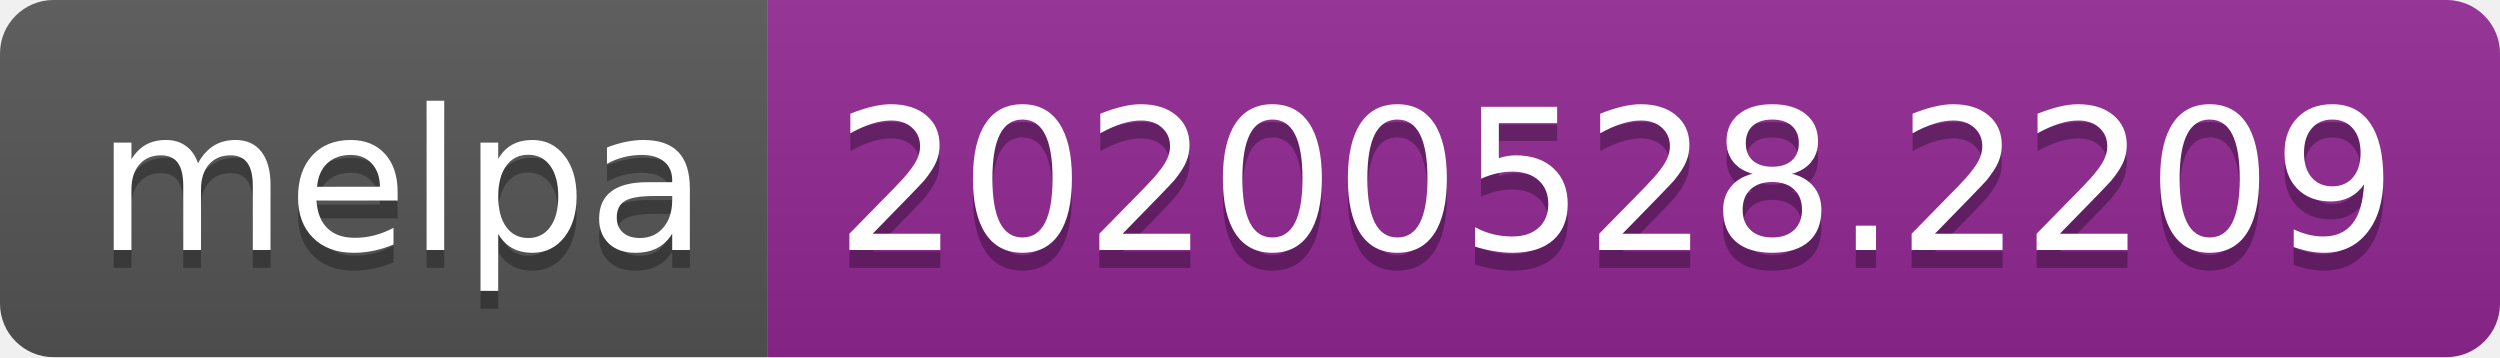
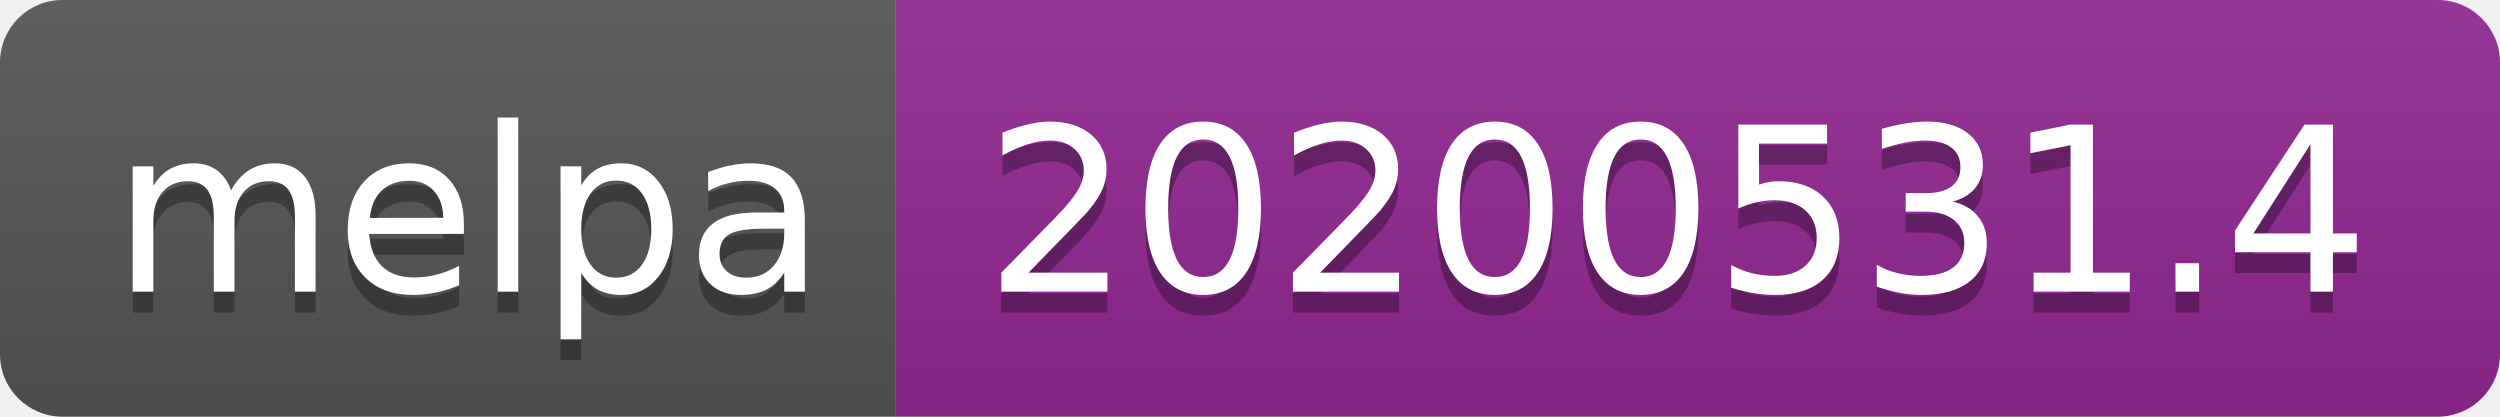
- <svg xmlns="http://www.w3.org/2000/svg" width="140" height="20">
+ <svg xmlns="http://www.w3.org/2000/svg" width="120" height="20">
  <linearGradient id="s" x2="0" y2="100%">
    <stop offset="0" stop-color="#bbb" stop-opacity=".1" />
    <stop offset="1" stop-opacity=".1" />
  </linearGradient>
  <clipPath id="r">
-     <rect width="140" height="20" rx="3" fill="#fff" />
+     <rect width="120" height="20" rx="3" fill="#fff" />
  </clipPath>
  <g clip-path="url(#r)">
    <rect width="43" height="20" fill="#555" />
-     <rect x="43" width="97" height="20" fill="#922793" />
-     <rect width="140" height="20" fill="url(#s)" />
+     <rect x="43" width="77" height="20" fill="#922793" />
+     <rect width="120" height="20" fill="url(#s)" />
  </g>
  <g fill="#fff" text-anchor="middle" font-family="Verdana,Geneva,DejaVu Sans,sans-serif" text-rendering="geometricPrecision" font-size="110">
    <text x="225" y="150" fill="#010101" fill-opacity=".3" transform="scale(.1)" textLength="330">melpa</text>
    <text x="225" y="140" transform="scale(.1)" textLength="330">melpa</text>
-     <text x="905" y="150" fill="#010101" fill-opacity=".3" transform="scale(.1)" textLength="870">20200528.2209</text>
-     <text x="905" y="140" transform="scale(.1)" textLength="870">20200528.2209</text>
+     <text x="805" y="150" fill="#010101" fill-opacity=".3" transform="scale(.1)" textLength="670">20200531.4</text>
+     <text x="805" y="140" transform="scale(.1)" textLength="670">20200531.4</text>
  </g>
</svg>
